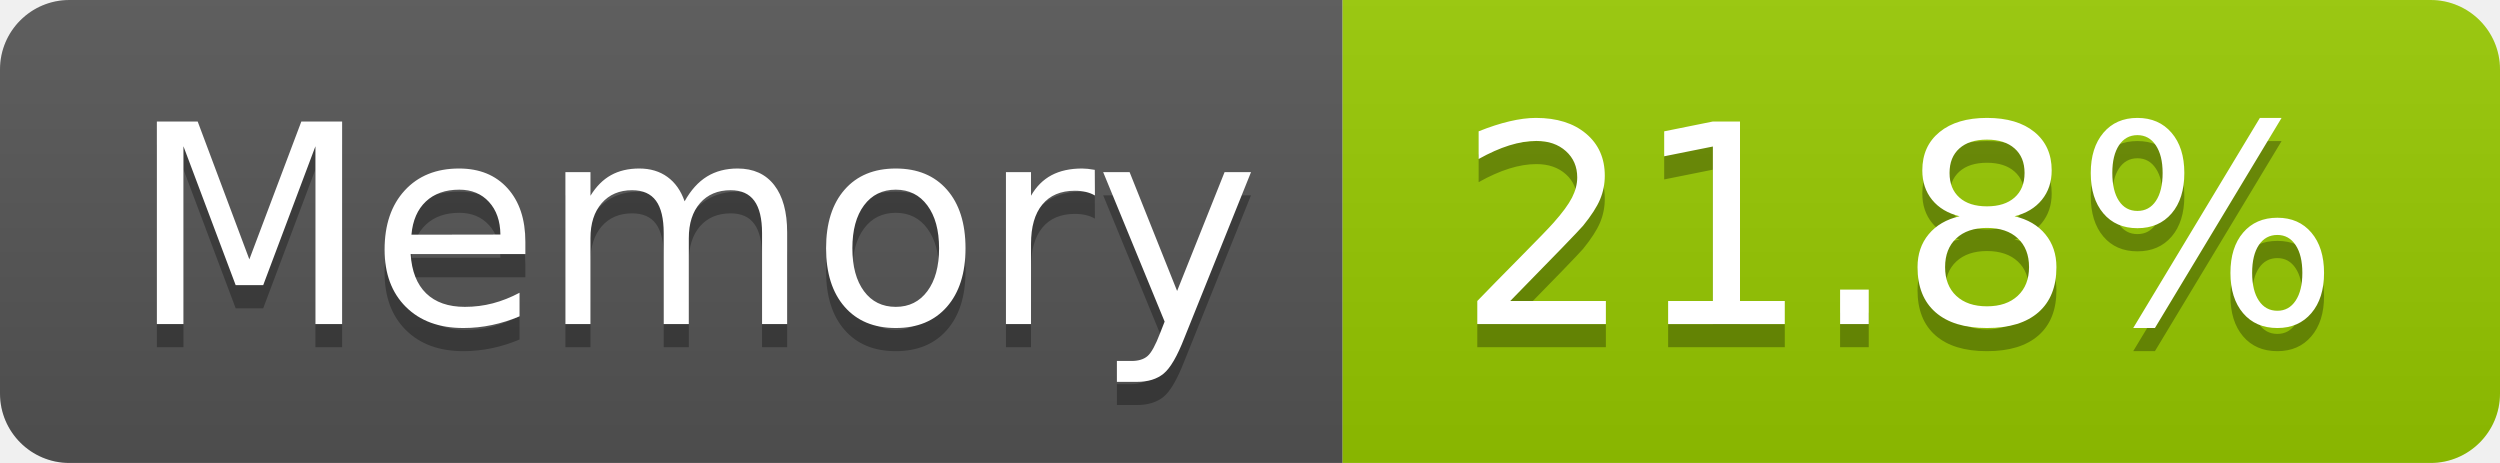
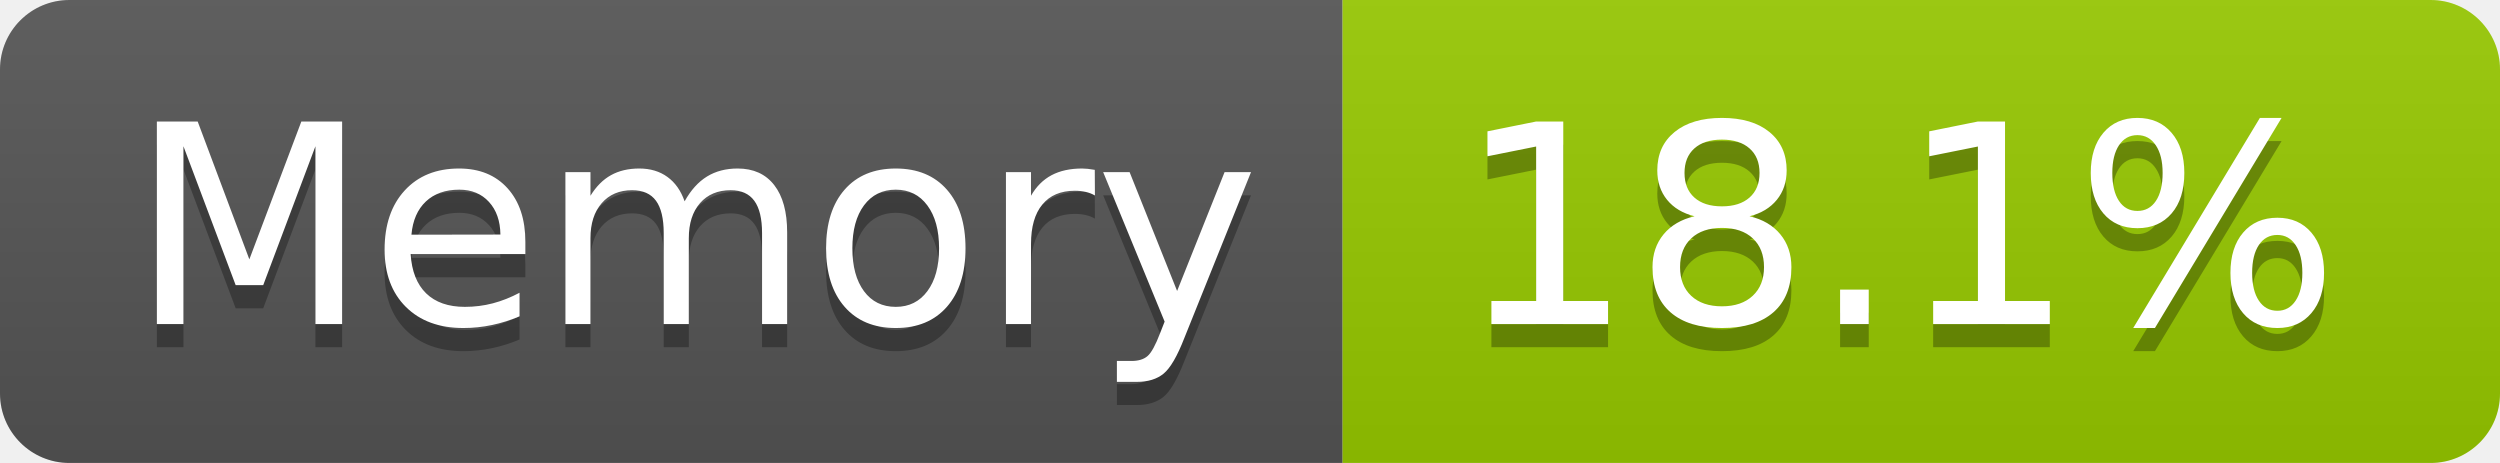
- <svg xmlns="http://www.w3.org/2000/svg" width="108" height="20" role="img" aria-label="Memory: 21.8%">
+ <svg xmlns="http://www.w3.org/2000/svg" width="108" height="20" role="img" aria-label="Memory: 18.1%">
  <linearGradient id="s" x2="0" y2="100%">
    <stop offset="0" stop-color="#bbb" stop-opacity=".1" />
    <stop offset="1" stop-opacity=".1" />
  </linearGradient>
  <clipPath id="r">
    <rect width="108" height="20" rx="3" fill="#fff" />
  </clipPath>
  <g clip-path="url(#r)">
    <rect width="58" height="20" fill="#555" />
    <rect x="58" width="50" height="20" fill="#97ca00" />
    <rect width="108" height="20" fill="url(#s)" />
  </g>
  <g fill="#fff" text-anchor="middle" font-family="Verdana,Geneva,DejaVu Sans,sans-serif" text-rendering="geometricPrecision" font-size="120">
    <text aria-hidden="true" x="300" y="150" fill="#010101" fill-opacity=".3" transform="scale(.1)" textLength="466">Memory</text>
    <text x="300" y="140" transform="scale(.1)" fill="#fff" textLength="466">Memory</text>
-     <text aria-hidden="true" x="820" y="150" fill="#010101" fill-opacity=".3" transform="scale(.1)" textLength="390">21.8%</text>
-     <text x="820" y="140" transform="scale(.1)" fill="#fff" textLength="390">21.8%</text>
+     <text aria-hidden="true" x="820" y="150" fill="#010101" fill-opacity=".3" transform="scale(.1)" textLength="390">18.1%</text>
+     <text x="820" y="140" transform="scale(.1)" fill="#fff" textLength="390">18.1%</text>
  </g>
</svg>
